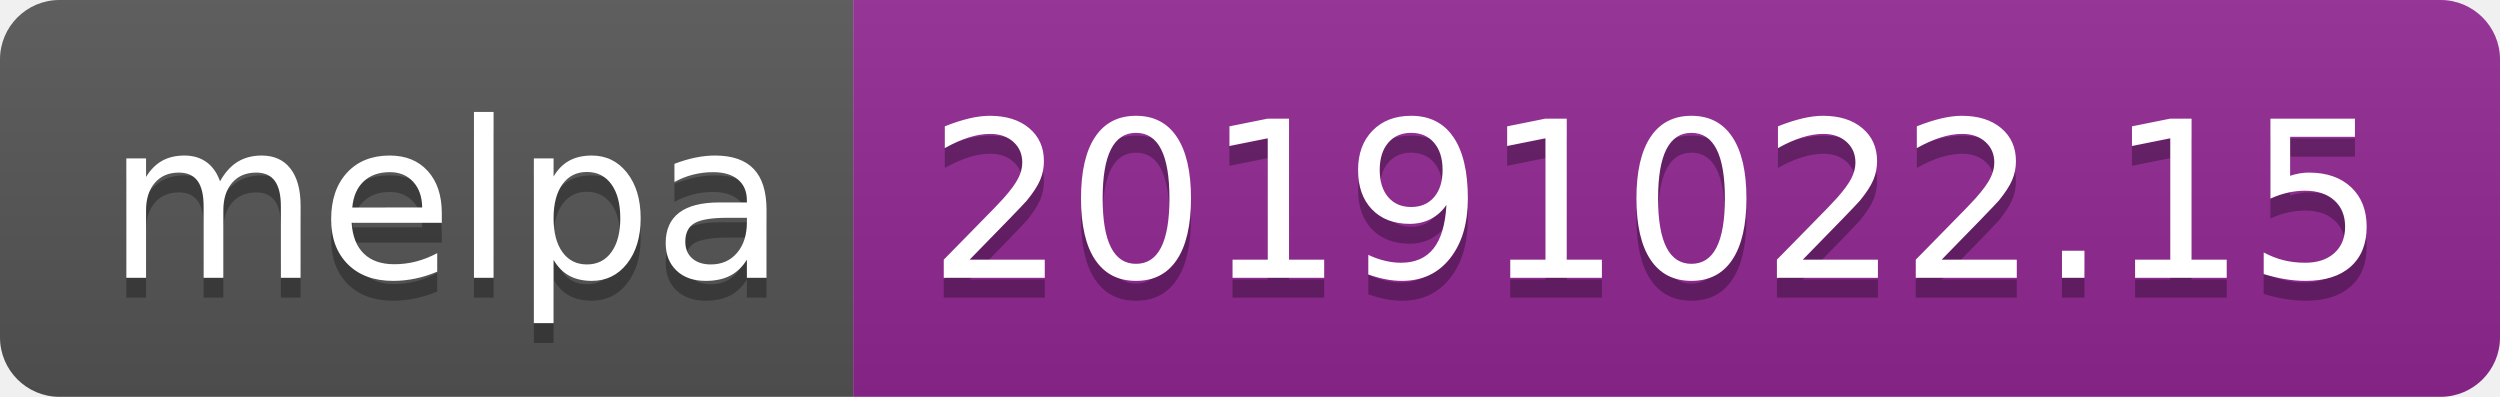
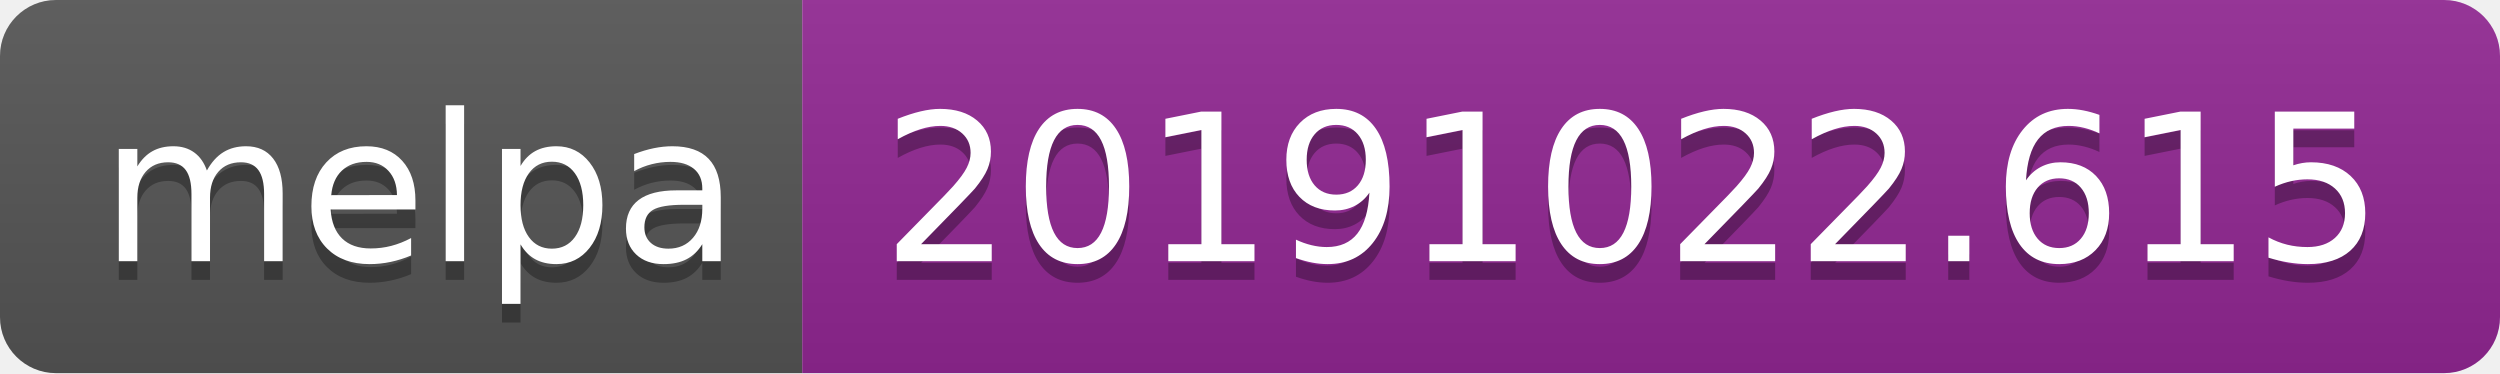
- <svg xmlns="http://www.w3.org/2000/svg" width="126" height="20">
+ <svg xmlns="http://www.w3.org/2000/svg" width="134" height="20">
  <linearGradient id="b" x2="0" y2="100%">
    <stop offset="0" stop-color="#bbb" stop-opacity=".1" />
    <stop offset="1" stop-opacity=".1" />
  </linearGradient>
  <clipPath id="a">
-     <rect width="126" height="20" rx="3" fill="#fff" />
+     <rect width="134" height="20" rx="3" fill="#fff" />
  </clipPath>
  <g clip-path="url(#a)">
    <path fill="#555" d="M0 0h43v20H0z" />
-     <path fill="#922793" d="M43 0h83v20H43z" />
-     <path fill="url(#b)" d="M0 0h126v20H0z" />
+     <path fill="#922793" d="M43 0h91v20H43z" />
+     <path fill="url(#b)" d="M0 0h134v20H0z" />
  </g>
  <g fill="#fff" text-anchor="middle" font-family="DejaVu Sans,Verdana,Geneva,sans-serif" font-size="110">
    <text x="225" y="150" fill="#010101" fill-opacity=".3" transform="scale(.1)" textLength="330">melpa</text>
    <text x="225" y="140" transform="scale(.1)" textLength="330">melpa</text>
-     <text x="835" y="150" fill="#010101" fill-opacity=".3" transform="scale(.1)" textLength="730">20191022.15</text>
-     <text x="835" y="140" transform="scale(.1)" textLength="730">20191022.15</text>
+     <text x="875" y="150" fill="#010101" fill-opacity=".3" transform="scale(.1)" textLength="810">20191022.615</text>
+     <text x="875" y="140" transform="scale(.1)" textLength="810">20191022.615</text>
  </g>
</svg>
